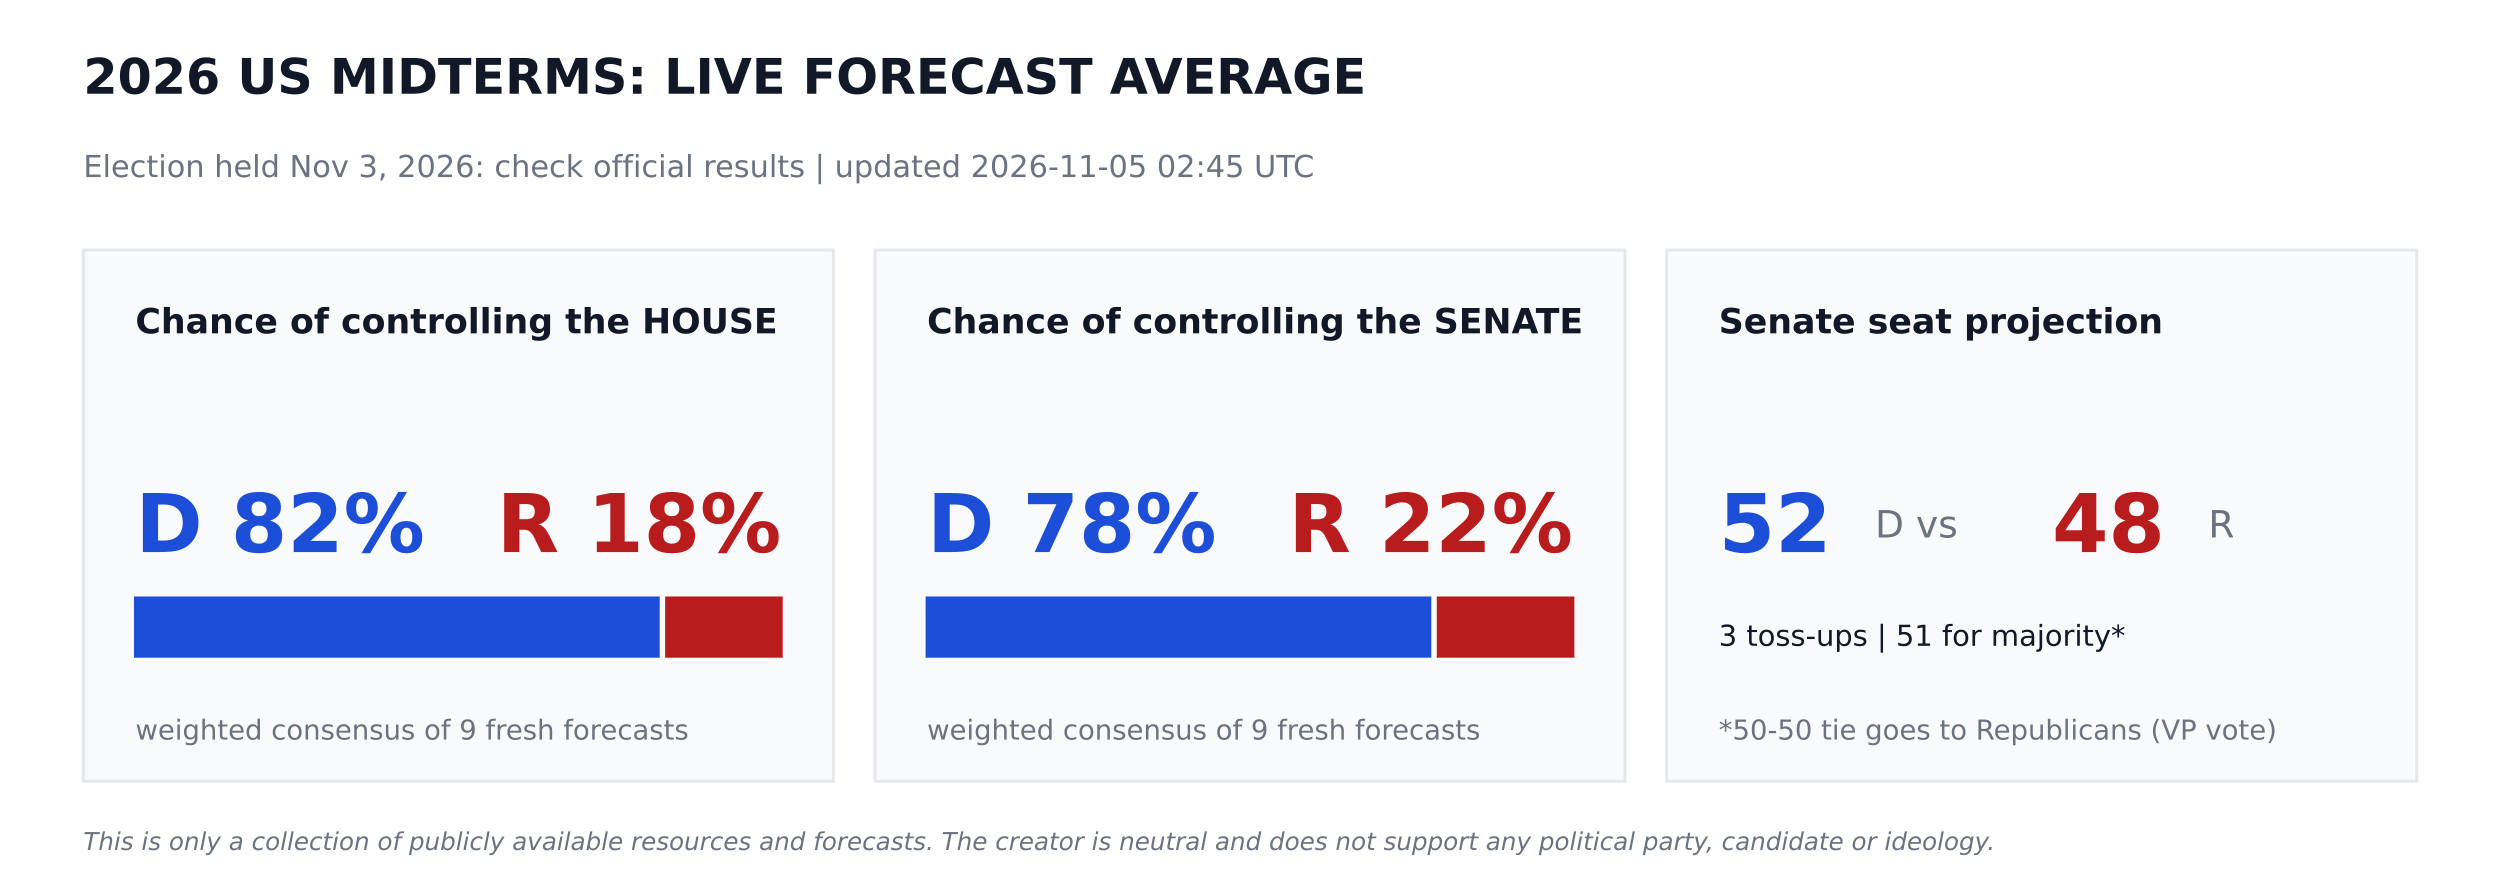
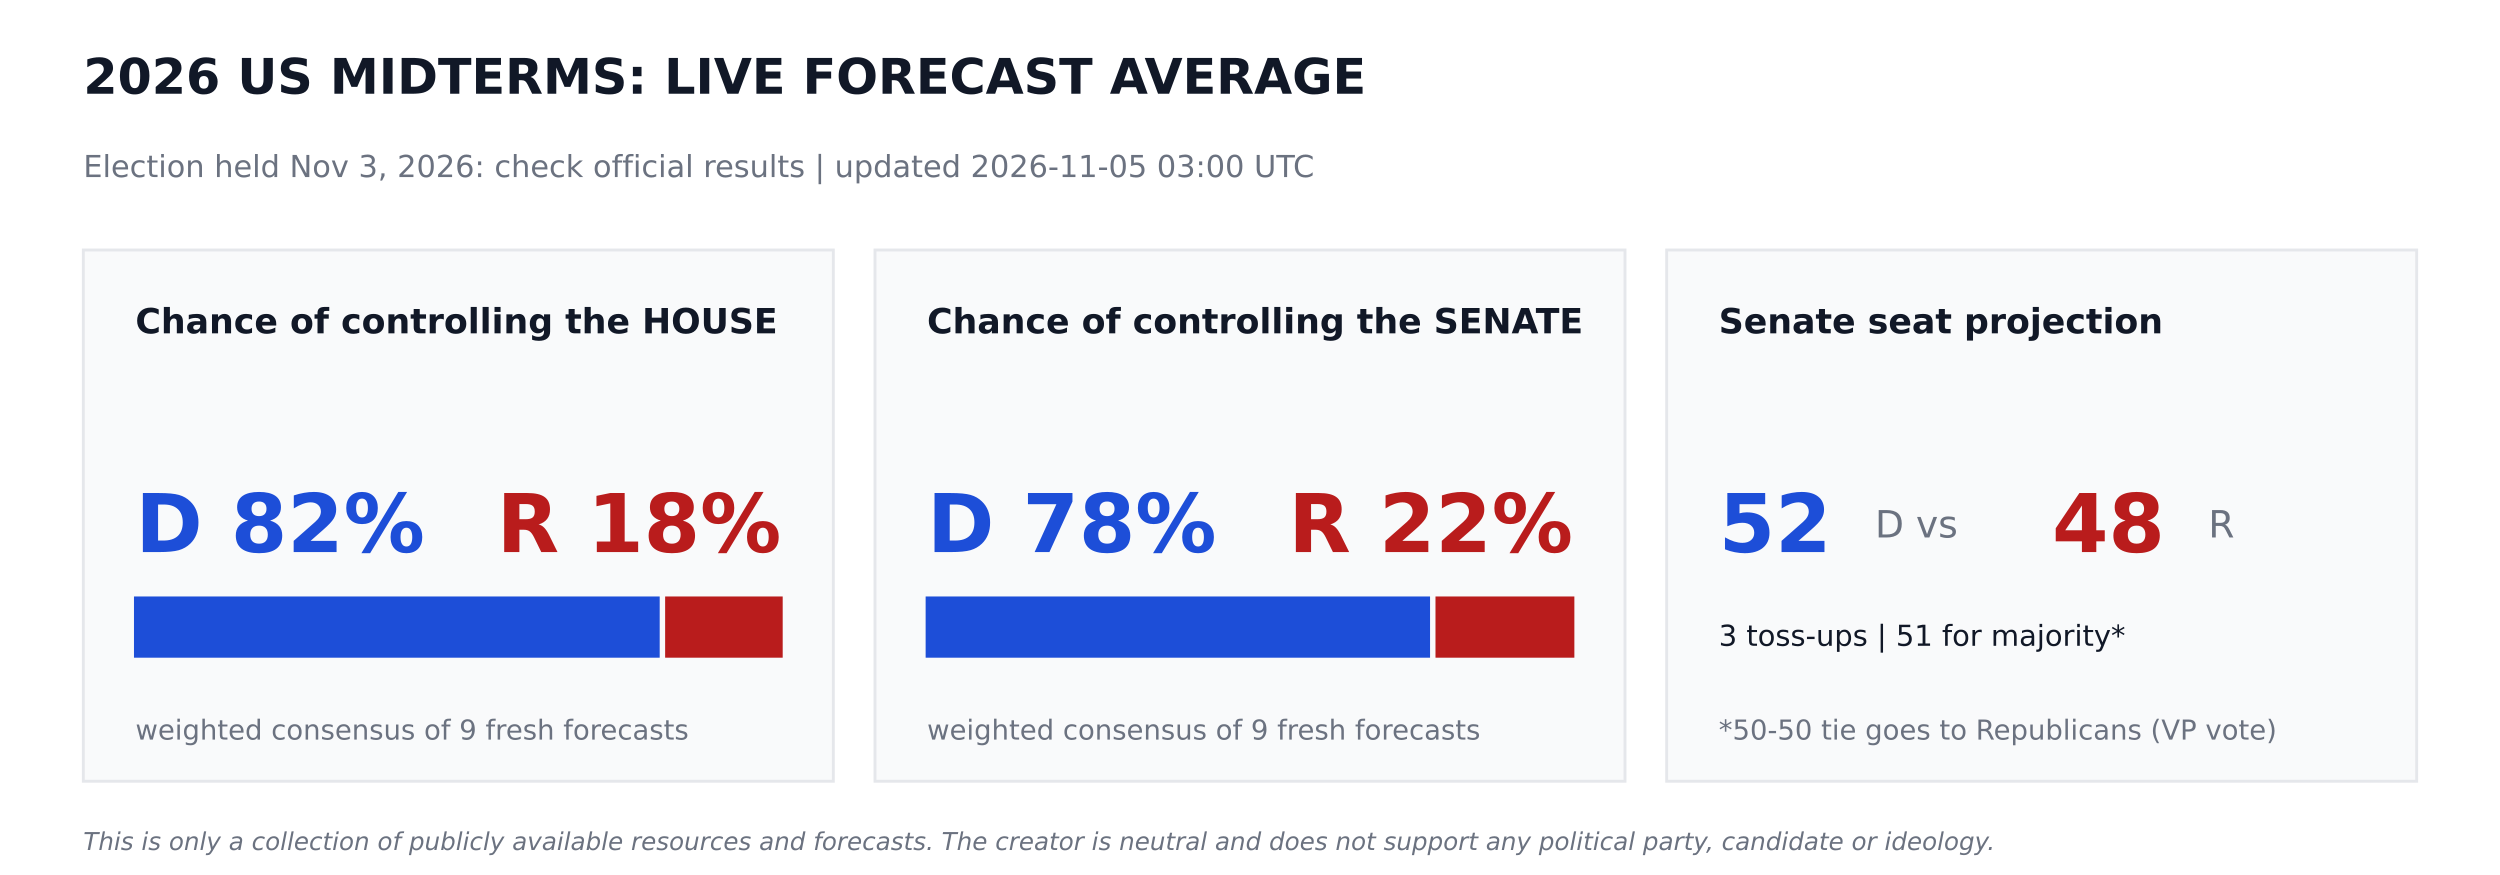
<svg xmlns="http://www.w3.org/2000/svg" width="864pt" height="302.4pt" viewBox="0 0 864 302.4" version="1.1">
  <defs>
    <style type="text/css">*{stroke-linejoin: round; stroke-linecap: butt}</style>
  </defs>
  <g id="figure_1">
    <g id="patch_1">
      <path d="M 0 302.4  L 864 302.4  L 864 0  L 0 0  z " style="fill: #ffffff" />
    </g>
    <g id="axes_1">
      <g id="patch_2">
-         <path d="M 28.8 270  L 288 270  L 288 86.4  L 28.8 86.4  z " clip-path="url(#p0c5b31572f)" style="fill: #f9fafb; stroke: #e5e7eb; stroke-linejoin: miter" />
+         <path d="M 28.8 270  L 288 270  L 288 86.4  L 28.8 86.4  z " clip-path="url(#p306d7e8a54)" style="fill: #f9fafb; stroke: #e5e7eb; stroke-linejoin: miter" />
      </g>
      <g id="patch_3">
-         <path d="M 46.8 226.8  L 227.491 226.8  L 227.491 206.64  L 46.8 206.64  z " clip-path="url(#p0c5b31572f)" style="fill: #1d4ed8; stroke: #1d4ed8; stroke-linejoin: miter" />
+         <path d="M 46.8 226.8  L 227.491 226.8  L 227.491 206.64  L 46.8 206.64  z " clip-path="url(#p306d7e8a54)" style="fill: #1d4ed8; stroke: #1d4ed8; stroke-linejoin: miter" />
      </g>
      <g id="patch_4">
-         <path d="M 230.371 226.8  L 270 226.8  L 270 206.64  L 230.371 206.64  z " clip-path="url(#p0c5b31572f)" style="fill: #b91c1c; stroke: #b91c1c; stroke-linejoin: miter" />
+         <path d="M 230.371 226.8  L 270 226.8  L 270 206.64  L 230.371 206.64  z " clip-path="url(#p306d7e8a54)" style="fill: #b91c1c; stroke: #b91c1c; stroke-linejoin: miter" />
      </g>
      <g id="patch_5">
-         <path d="M 302.4 270  L 561.6 270  L 561.6 86.4  L 302.4 86.4  z " clip-path="url(#p0c5b31572f)" style="fill: #f9fafb; stroke: #e5e7eb; stroke-linejoin: miter" />
+         <path d="M 302.4 270  L 561.6 270  L 561.6 86.4  L 302.4 86.4  z " clip-path="url(#p306d7e8a54)" style="fill: #f9fafb; stroke: #e5e7eb; stroke-linejoin: miter" />
      </g>
      <g id="patch_6">
-         <path d="M 320.4 226.8  L 494.172 226.8  L 494.172 206.64  L 320.4 206.64  z " clip-path="url(#p0c5b31572f)" style="fill: #1d4ed8; stroke: #1d4ed8; stroke-linejoin: miter" />
+         <path d="M 320.4 226.8  L 493.726 226.8  L 493.726 206.64  L 320.4 206.64  z " clip-path="url(#p306d7e8a54)" style="fill: #1d4ed8; stroke: #1d4ed8; stroke-linejoin: miter" />
      </g>
      <g id="patch_7">
-         <path d="M 497.052 226.8  L 543.6 226.8  L 543.6 206.64  L 497.052 206.64  z " clip-path="url(#p0c5b31572f)" style="fill: #b91c1c; stroke: #b91c1c; stroke-linejoin: miter" />
+         <path d="M 496.606 226.8  L 543.6 226.8  L 543.6 206.64  L 496.606 206.64  z " clip-path="url(#p306d7e8a54)" style="fill: #b91c1c; stroke: #b91c1c; stroke-linejoin: miter" />
      </g>
      <g id="patch_8">
-         <path d="M 576 270  L 835.2 270  L 835.2 86.4  L 576 86.4  z " clip-path="url(#p0c5b31572f)" style="fill: #f9fafb; stroke: #e5e7eb; stroke-linejoin: miter" />
+         <path d="M 576 270  L 835.2 270  L 835.2 86.4  L 576 86.4  z " clip-path="url(#p306d7e8a54)" style="fill: #f9fafb; stroke: #e5e7eb; stroke-linejoin: miter" />
      </g>
      <g id="text_1">
        <text style="font-weight: 700; font-size: 17px; font-family: 'DejaVu Sans'; text-anchor: start; fill: #111827" x="28.8" y="32.4" transform="rotate(-0 28.8 32.4)">2026 US MIDTERMS: LIVE FORECAST AVERAGE</text>
      </g>
      <g id="text_2">
-         <text style="font-size: 10.5px; font-family: 'DejaVu Sans'; text-anchor: start; fill: #6b7280" x="28.8" y="61.2" transform="rotate(-0 28.8 61.2)">Election held Nov 3, 2026: check official results   |   updated 2026-11-05 02:45 UTC</text>
+         <text style="font-size: 10.5px; font-family: 'DejaVu Sans'; text-anchor: start; fill: #6b7280" x="28.8" y="61.2" transform="rotate(-0 28.8 61.2)">Election held Nov 3, 2026: check official results   |   updated 2026-11-05 03:00 UTC</text>
      </g>
      <g id="text_3">
        <text style="font-weight: 700; font-size: 12px; font-family: 'DejaVu Sans'; text-anchor: start; fill: #111827" x="46.8" y="115.2" transform="rotate(-0 46.8 115.2)">Chance of controlling the HOUSE</text>
      </g>
      <g id="text_4">
        <text style="font-weight: 700; font-size: 28px; font-family: 'DejaVu Sans'; text-anchor: start; fill: #1d4ed8" x="46.8" y="190.8" transform="rotate(-0 46.8 190.8)">D 82%</text>
      </g>
      <g id="text_5">
        <text style="font-weight: 700; font-size: 28px; font-family: 'DejaVu Sans'; text-anchor: end; fill: #b91c1c" x="270" y="190.8" transform="rotate(-0 270 190.8)">R 18%</text>
      </g>
      <g id="text_6">
        <text style="font-size: 9.5px; font-family: 'DejaVu Sans'; text-anchor: start; fill: #6b7280" x="46.8" y="255.6" transform="rotate(-0 46.8 255.6)">weighted consensus of 9 fresh forecasts</text>
      </g>
      <g id="text_7">
        <text style="font-weight: 700; font-size: 12px; font-family: 'DejaVu Sans'; text-anchor: start; fill: #111827" x="320.4" y="115.2" transform="rotate(-0 320.4 115.2)">Chance of controlling the SENATE</text>
      </g>
      <g id="text_8">
        <text style="font-weight: 700; font-size: 28px; font-family: 'DejaVu Sans'; text-anchor: start; fill: #1d4ed8" x="320.4" y="190.8" transform="rotate(-0 320.4 190.8)">D 78%</text>
      </g>
      <g id="text_9">
        <text style="font-weight: 700; font-size: 28px; font-family: 'DejaVu Sans'; text-anchor: end; fill: #b91c1c" x="543.6" y="190.8" transform="rotate(-0 543.6 190.8)">R 22%</text>
      </g>
      <g id="text_10">
        <text style="font-size: 9.5px; font-family: 'DejaVu Sans'; text-anchor: start; fill: #6b7280" x="320.4" y="255.6" transform="rotate(-0 320.4 255.6)">weighted consensus of 9 fresh forecasts</text>
      </g>
      <g id="text_11">
        <text style="font-weight: 700; font-size: 12px; font-family: 'DejaVu Sans'; text-anchor: start; fill: #111827" x="594" y="115.2" transform="rotate(-0 594 115.2)">Senate seat projection</text>
      </g>
      <g id="text_12">
        <text style="font-weight: 700; font-size: 28px; font-family: 'DejaVu Sans'; text-anchor: start; fill: #1d4ed8" x="594" y="190.8" transform="rotate(-0 594 190.8)">52</text>
      </g>
      <g id="text_13">
        <text style="font-size: 13px; font-family: 'DejaVu Sans'; text-anchor: start; fill: #6b7280" x="648" y="185.76" transform="rotate(-0 648 185.76)">D  vs</text>
      </g>
      <g id="text_14">
        <text style="font-weight: 700; font-size: 28px; font-family: 'DejaVu Sans'; text-anchor: start; fill: #b91c1c" x="709.2" y="190.8" transform="rotate(-0 709.2 190.8)">48</text>
      </g>
      <g id="text_15">
        <text style="font-size: 13px; font-family: 'DejaVu Sans'; text-anchor: start; fill: #6b7280" x="763.2" y="185.76" transform="rotate(-0 763.2 185.76)">R</text>
      </g>
      <g id="text_16">
        <text style="font-size: 10px; font-family: 'DejaVu Sans'; text-anchor: start; fill: #111827" x="594" y="223.2" transform="rotate(-0 594 223.2)">3 toss-ups  |  51 for majority*</text>
      </g>
      <g id="text_17">
        <text style="font-size: 9.5px; font-family: 'DejaVu Sans'; text-anchor: start; fill: #6b7280" x="594" y="255.6" transform="rotate(-0 594 255.6)">*50-50 tie goes to Republicans (VP vote)</text>
      </g>
      <g id="text_18">
        <text style="font-style: italic; font-size: 8.5px; font-family: 'DejaVu Sans'; text-anchor: start; fill: #6b7280" x="28.8" y="293.76" transform="rotate(-0 28.8 293.76)">This is only a collection of publicly available resources and forecasts. The creator is neutral and does not support any political party, candidate or ideology.</text>
      </g>
    </g>
  </g>
  <defs>
-     <clipPath id="p0c5b31572f">
+     <clipPath id="p306d7e8a54">
      <rect x="0" y="0" width="864" height="302.4" />
    </clipPath>
  </defs>
</svg>
